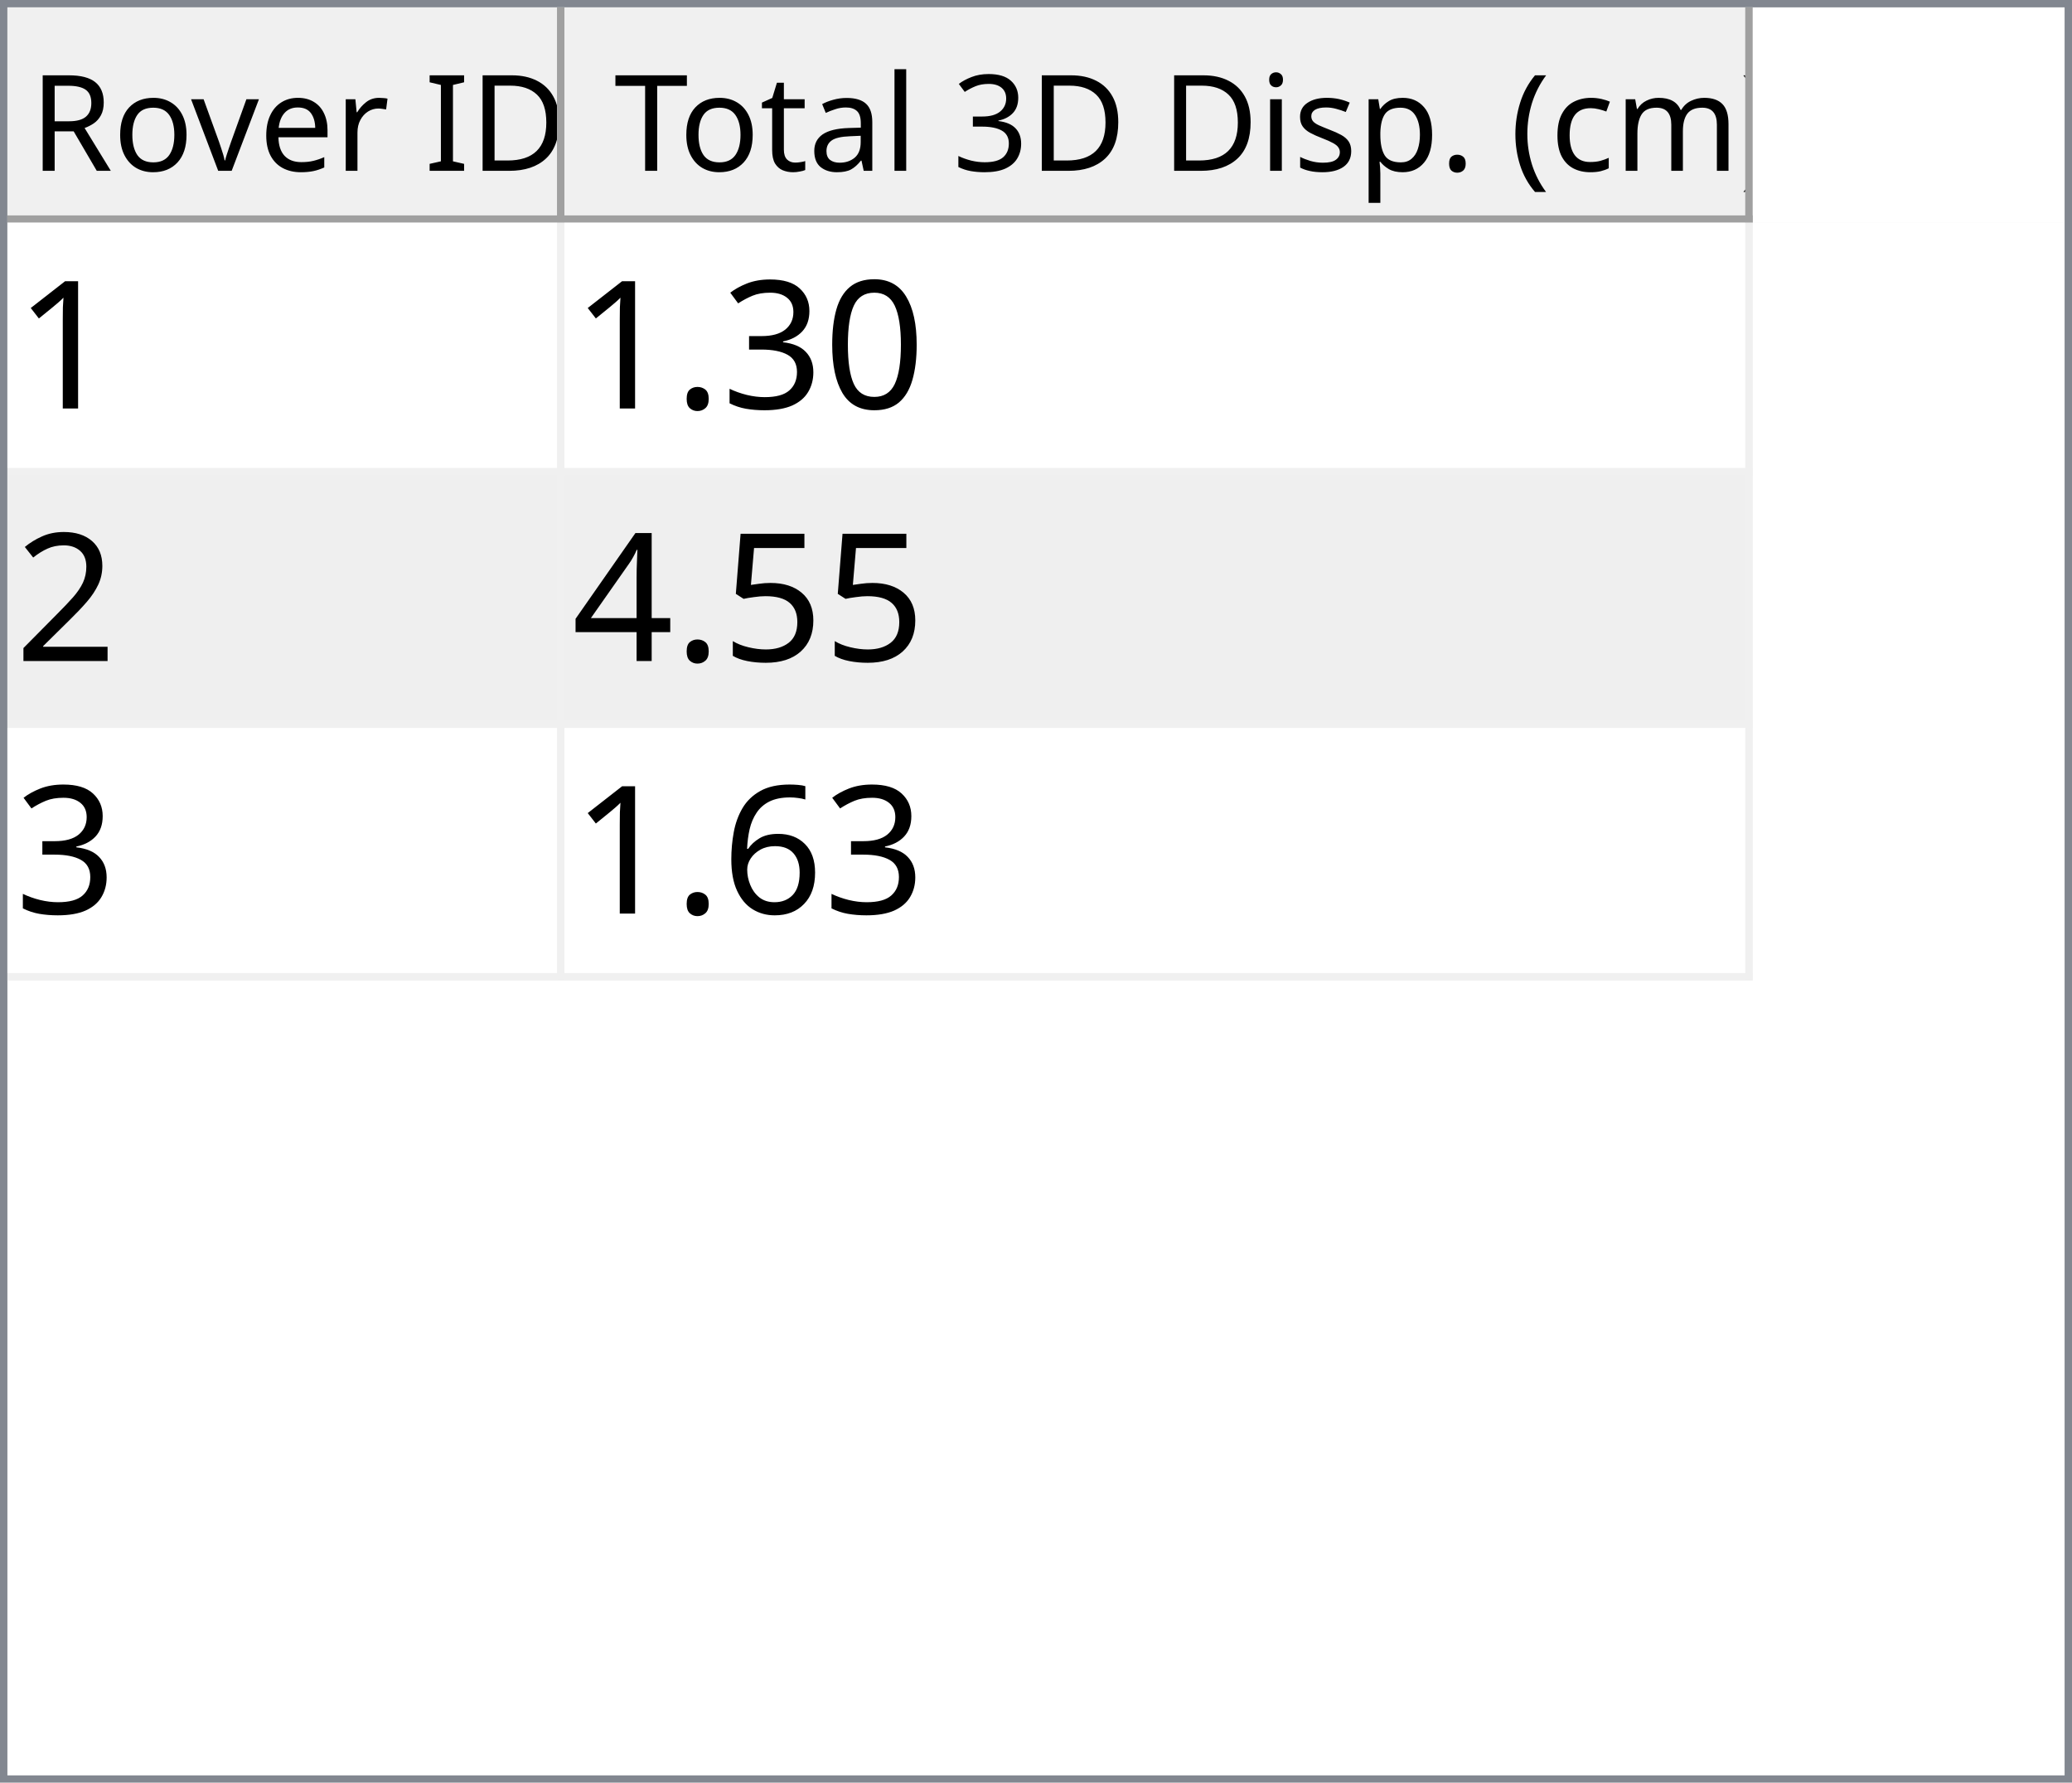
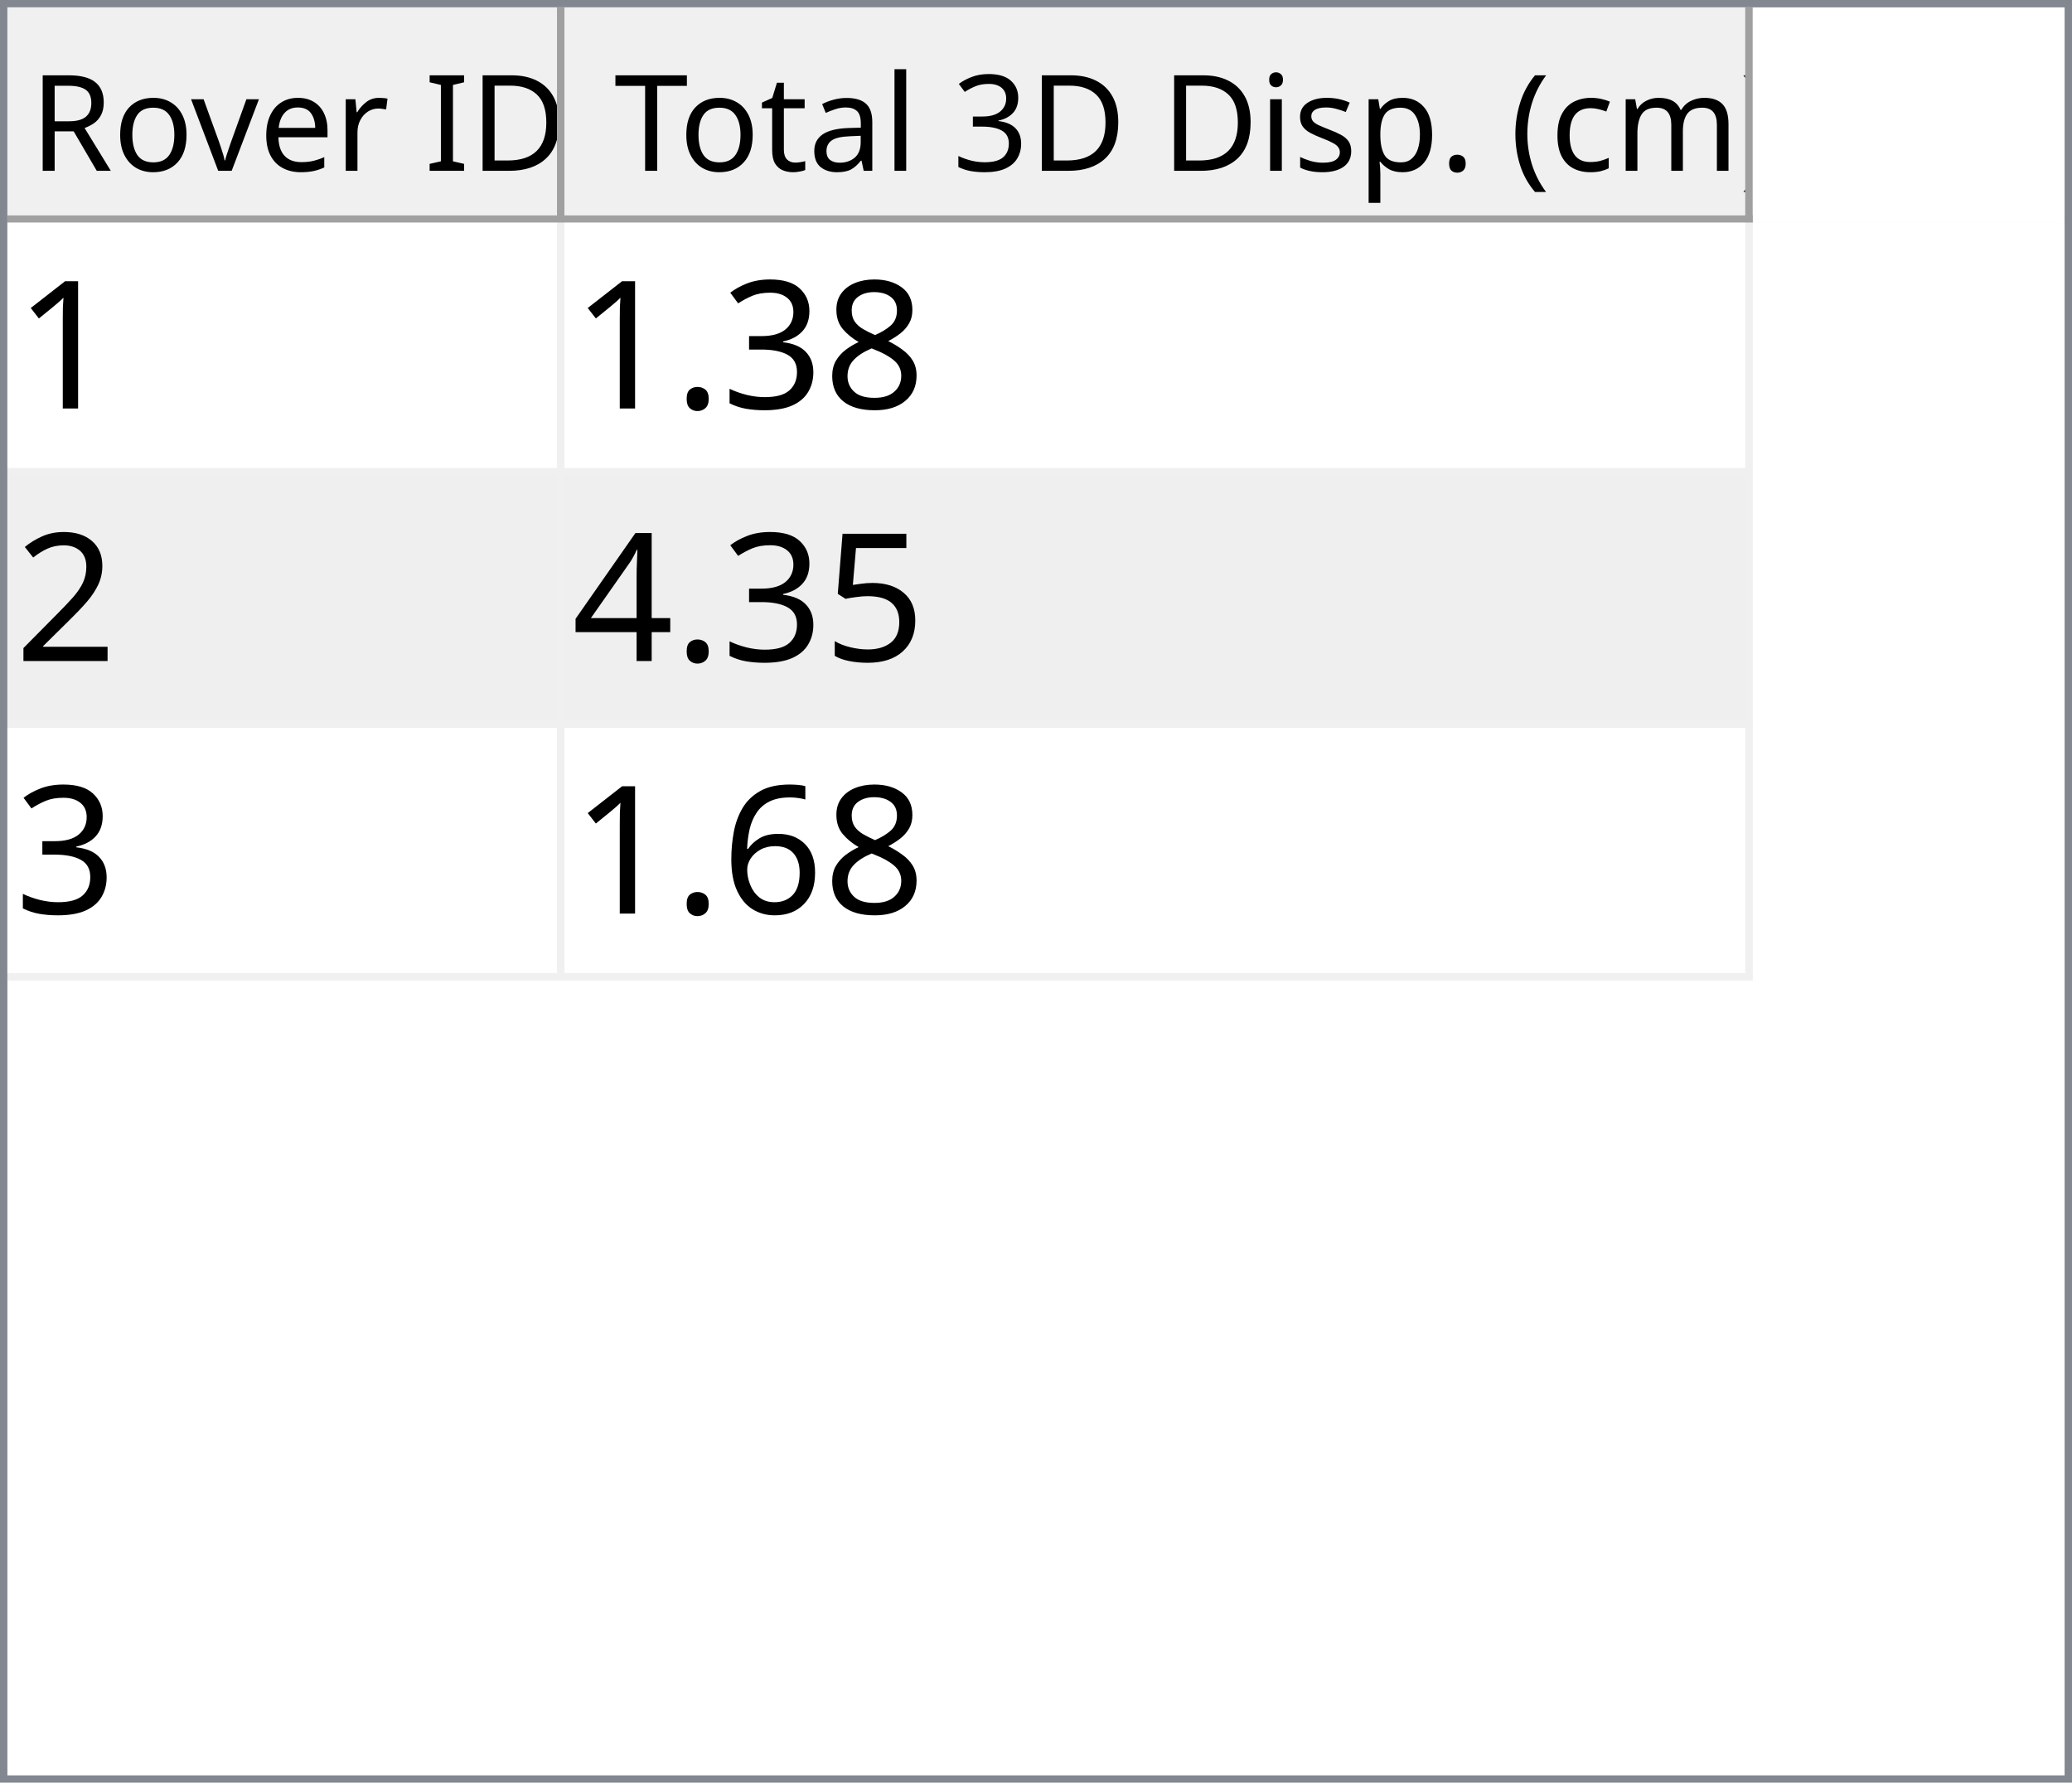
<svg xmlns="http://www.w3.org/2000/svg" style="fill-opacity:1; color-rendering:auto; color-interpolation:auto; text-rendering:auto; stroke:black; stroke-linecap:square; stroke-miterlimit:10; shape-rendering:auto; stroke-opacity:1; fill:black; stroke-dasharray:none; font-weight:normal; stroke-width:1; font-family:'Dialog'; font-style:normal; stroke-linejoin:miter; font-size:12px; stroke-dashoffset:0; image-rendering:auto;" width="279" height="240">
  <defs id="genericDefs" />
  <g>
    <defs id="defs1">
      <clipPath clipPathUnits="userSpaceOnUse" id="clipPath1">
        <path d="M0 0 L279 0 L279 240 L0 240 L0 0 Z" />
      </clipPath>
      <clipPath clipPathUnits="userSpaceOnUse" id="clipPath2">
        <path d="M0 0 L0 240 L279 240 L279 0 Z" />
      </clipPath>
      <clipPath clipPathUnits="userSpaceOnUse" id="clipPath3">
        <path d="M0 0 L0 29 L277 29 L277 0 Z" />
      </clipPath>
      <clipPath clipPathUnits="userSpaceOnUse" id="clipPath4">
        <path d="M0 0 L0 29 L75 29 L75 0 Z" />
      </clipPath>
      <clipPath clipPathUnits="userSpaceOnUse" id="clipPath5">
        <path d="M1 1 L1 28 L74 28 L74 1 Z" />
      </clipPath>
      <clipPath clipPathUnits="userSpaceOnUse" id="clipPath6">
        <path d="M0 0 L0 27 L73 27 L73 0 Z" />
      </clipPath>
      <clipPath clipPathUnits="userSpaceOnUse" id="clipPath7">
        <path d="M-0.5 -0.5 L-0.5 28.5 L74.5 28.5 L74.5 -0.5 Z" />
      </clipPath>
      <clipPath clipPathUnits="userSpaceOnUse" id="clipPath8">
        <path d="M0 0 L0 29 L160 29 L160 0 Z" />
      </clipPath>
      <clipPath clipPathUnits="userSpaceOnUse" id="clipPath9">
        <path d="M1 1 L1 28 L159 28 L159 1 Z" />
      </clipPath>
      <clipPath clipPathUnits="userSpaceOnUse" id="clipPath10">
        <path d="M0 0 L0 27 L158 27 L158 0 Z" />
      </clipPath>
      <clipPath clipPathUnits="userSpaceOnUse" id="clipPath11">
        <path d="M-0.5 -0.5 L-0.5 28.5 L159.5 28.5 L159.5 -0.5 Z" />
      </clipPath>
      <clipPath clipPathUnits="userSpaceOnUse" id="clipPath12">
        <path d="M0 0 L0 209 L277 209 L277 0 Z" />
      </clipPath>
      <clipPath clipPathUnits="userSpaceOnUse" id="clipPath13">
        <path d="M0 0 L0 102 L235 102 L235 0 Z" />
      </clipPath>
      <clipPath clipPathUnits="userSpaceOnUse" id="clipPath14">
        <path d="M-0.5 -0.5 L-0.5 101.5 L234.5 101.5 L234.5 -0.5 Z" />
      </clipPath>
      <clipPath clipPathUnits="userSpaceOnUse" id="clipPath15">
        <path d="M0 0 L0 33 L74 33 L74 0 Z" />
      </clipPath>
      <clipPath clipPathUnits="userSpaceOnUse" id="clipPath16">
        <path d="M0 0 L0 33 L159 33 L159 0 Z" />
      </clipPath>
      <font horiz-adv-x="64.551" id="font1">
        <font-face ascent="107.91" descent="25.098" units-per-em="100" style="font-style:normal; font-family:Segoe UI; font-weight:normal;" />
        <missing-glyph horiz-adv-x="64.551" d="M8.109 0 L8.109 68.266 L56.453 68.266 L56.453 0 L8.109 0 ZM15.328 7.234 L49.219 7.234 L49.219 61.031 L15.328 61.031 L15.328 7.234 Z" />
        <glyph unicode="D" horiz-adv-x="70.117" d="M9.188 0 L9.188 70.016 L28.516 70.016 Q65.531 70.016 65.531 35.891 Q65.531 19.672 55.25 9.836 Q44.969 0 27.734 0 L9.188 0 ZM17.391 62.594 L17.391 7.422 L27.828 7.422 Q41.609 7.422 49.273 14.797 Q56.938 22.172 56.938 35.688 Q56.938 62.594 28.328 62.594 L17.391 62.594 Z" />
        <glyph unicode="I" horiz-adv-x="26.611" d="M17.391 0 L9.188 0 L9.188 70.016 L17.391 70.016 L17.391 0 Z" />
        <glyph unicode=" " horiz-adv-x="27.393" d="" />
        <glyph unicode="r" horiz-adv-x="34.766" d="M34.188 41.891 Q32.078 43.5 28.125 43.5 Q23 43.5 19.555 38.672 Q16.109 33.844 16.109 25.484 L16.109 0 L8.109 0 L8.109 50 L16.109 50 L16.109 39.703 L16.312 39.703 Q18.016 44.969 21.531 47.922 Q25.047 50.875 29.391 50.875 Q32.516 50.875 34.188 50.203 L34.188 41.891 Z" />
        <glyph unicode="e" horiz-adv-x="52.295" d="M48.297 23 L12.984 23 Q13.188 14.656 17.484 10.109 Q21.781 5.562 29.297 5.562 Q37.75 5.562 44.828 11.141 L44.828 3.609 Q38.234 -1.172 27.391 -1.172 Q16.797 -1.172 10.742 5.641 Q4.688 12.453 4.688 24.812 Q4.688 36.469 11.305 43.82 Q17.922 51.172 27.734 51.172 Q37.547 51.172 42.922 44.828 Q48.297 38.484 48.297 27.203 L48.297 23 ZM40.094 29.781 Q40.047 36.719 36.75 40.578 Q33.453 44.438 27.594 44.438 Q21.922 44.438 17.969 40.383 Q14.016 36.328 13.094 29.781 L40.094 29.781 Z" />
        <glyph unicode="v" horiz-adv-x="47.9" d="M47.406 50 L27.484 0 L19.625 0 L0.688 50 L9.469 50 L22.172 13.672 Q23.578 9.672 23.922 6.688 L24.125 6.688 Q24.609 10.453 25.688 13.484 L38.969 50 L47.406 50 Z" />
        <glyph unicode="o" horiz-adv-x="58.594" d="M29 -1.172 Q17.922 -1.172 11.305 5.836 Q4.688 12.844 4.688 24.422 Q4.688 37.016 11.57 44.094 Q18.453 51.172 30.172 51.172 Q41.359 51.172 47.633 44.289 Q53.906 37.406 53.906 25.203 Q53.906 13.234 47.141 6.031 Q40.375 -1.172 29 -1.172 ZM29.594 44.438 Q21.875 44.438 17.383 39.188 Q12.891 33.938 12.891 24.703 Q12.891 15.828 17.43 10.695 Q21.969 5.562 29.594 5.562 Q37.359 5.562 41.531 10.594 Q45.703 15.625 45.703 24.906 Q45.703 34.281 41.531 39.359 Q37.359 44.438 29.594 44.438 Z" />
        <glyph unicode="R" horiz-adv-x="59.814" d="M59.375 0 L49.609 0 L37.891 19.625 Q36.281 22.359 34.766 24.289 Q33.25 26.219 31.664 27.438 Q30.078 28.656 28.25 29.219 Q26.422 29.781 24.125 29.781 L17.391 29.781 L17.391 0 L9.188 0 L9.188 70.016 L30.078 70.016 Q34.672 70.016 38.555 68.867 Q42.438 67.719 45.289 65.375 Q48.141 63.031 49.758 59.547 Q51.375 56.062 51.375 51.375 Q51.375 47.703 50.273 44.656 Q49.172 41.609 47.148 39.211 Q45.125 36.812 42.266 35.133 Q39.406 33.453 35.844 32.516 L35.844 32.328 Q37.594 31.547 38.891 30.547 Q40.188 29.547 41.359 28.18 Q42.531 26.812 43.68 25.078 Q44.828 23.344 46.234 21.047 L59.375 0 ZM17.391 62.594 L17.391 37.203 L28.516 37.203 Q31.594 37.203 34.203 38.133 Q36.812 39.062 38.719 40.797 Q40.625 42.531 41.703 45.047 Q42.781 47.562 42.781 50.688 Q42.781 56.297 39.141 59.445 Q35.5 62.594 28.609 62.594 L17.391 62.594 Z" />
        <glyph unicode=")" horiz-adv-x="30.176" d="M8.297 -15.922 L1.172 -15.922 Q16.406 2.344 16.406 26.812 Q16.406 51.469 1.078 70.016 L8.297 70.016 Q23.531 52.156 23.531 26.703 Q23.531 1.375 8.297 -15.922 Z" />
        <glyph unicode="m" horiz-adv-x="86.133" d="M79.109 0 L71.094 0 L71.094 28.719 Q71.094 37.016 68.531 40.727 Q65.969 44.438 59.906 44.438 Q54.781 44.438 51.195 39.75 Q47.609 35.062 47.609 28.516 L47.609 0 L39.594 0 L39.594 29.688 Q39.594 44.438 28.219 44.438 Q22.953 44.438 19.531 40.016 Q16.109 35.594 16.109 28.516 L16.109 0 L8.109 0 L8.109 50 L16.109 50 L16.109 42.094 L16.312 42.094 Q21.625 51.172 31.844 51.172 Q36.969 51.172 40.773 48.312 Q44.578 45.453 46 40.828 Q51.562 51.172 62.594 51.172 Q79.109 51.172 79.109 30.812 L79.109 0 Z" />
        <glyph unicode="c" horiz-adv-x="46.191" d="M42.188 2.297 Q36.422 -1.172 28.516 -1.172 Q17.828 -1.172 11.258 5.789 Q4.688 12.75 4.688 23.828 Q4.688 36.188 11.766 43.68 Q18.844 51.172 30.672 51.172 Q37.25 51.172 42.281 48.734 L42.281 40.531 Q36.719 44.438 30.375 44.438 Q22.703 44.438 17.797 38.945 Q12.891 33.453 12.891 24.516 Q12.891 15.719 17.508 10.641 Q22.125 5.562 29.891 5.562 Q36.422 5.562 42.188 9.906 L42.188 2.297 Z" />
        <glyph unicode="(" horiz-adv-x="30.176" d="M29.109 -15.922 L21.969 -15.922 Q6.844 1.375 6.844 26.703 Q6.844 52.156 21.969 70.016 L29.203 70.016 Q13.875 51.469 13.875 26.812 Q13.875 2.344 29.109 -15.922 Z" />
        <glyph unicode="." horiz-adv-x="21.68" d="M10.891 -1.078 Q8.641 -1.078 7.055 0.539 Q5.469 2.156 5.469 4.391 Q5.469 6.641 7.055 8.273 Q8.641 9.906 10.891 9.906 Q13.188 9.906 14.797 8.273 Q16.406 6.641 16.406 4.391 Q16.406 2.156 14.797 0.539 Q13.188 -1.078 10.891 -1.078 Z" />
        <glyph unicode="p" horiz-adv-x="58.789" d="M16.312 7.234 L16.109 7.234 L16.109 -23 L8.109 -23 L8.109 50 L16.109 50 L16.109 41.219 L16.312 41.219 Q22.219 51.172 33.594 51.172 Q43.266 51.172 48.688 44.461 Q54.109 37.75 54.109 26.469 Q54.109 13.922 48 6.375 Q41.891 -1.172 31.297 -1.172 Q21.578 -1.172 16.312 7.234 ZM16.109 27.391 L16.109 20.406 Q16.109 14.203 20.141 9.883 Q24.172 5.562 30.375 5.562 Q37.641 5.562 41.773 11.133 Q45.906 16.703 45.906 26.609 Q45.906 34.969 42.047 39.703 Q38.188 44.438 31.594 44.438 Q24.609 44.438 20.359 39.578 Q16.109 34.719 16.109 27.391 Z" />
        <glyph unicode="s" horiz-adv-x="42.432" d="M5.078 1.812 L5.078 10.406 Q11.625 5.562 19.484 5.562 Q30.031 5.562 30.031 12.594 Q30.031 14.594 29.125 15.992 Q28.219 17.391 26.68 18.461 Q25.141 19.531 23.07 20.383 Q21 21.234 18.609 22.172 Q15.281 23.484 12.766 24.828 Q10.25 26.172 8.57 27.859 Q6.891 29.547 6.031 31.695 Q5.172 33.844 5.172 36.719 Q5.172 40.234 6.789 42.945 Q8.406 45.656 11.086 47.484 Q13.766 49.312 17.211 50.242 Q20.656 51.172 24.312 51.172 Q30.812 51.172 35.938 48.922 L35.938 40.828 Q30.422 44.438 23.25 44.438 Q21 44.438 19.195 43.922 Q17.391 43.406 16.094 42.477 Q14.797 41.547 14.086 40.258 Q13.375 38.969 13.375 37.406 Q13.375 35.453 14.086 34.133 Q14.797 32.812 16.164 31.789 Q17.531 30.766 19.484 29.938 Q21.438 29.109 23.922 28.125 Q27.25 26.859 29.883 25.516 Q32.516 24.172 34.375 22.484 Q36.234 20.797 37.234 18.602 Q38.234 16.406 38.234 13.375 Q38.234 9.672 36.602 6.938 Q34.969 4.203 32.234 2.398 Q29.5 0.594 25.93 -0.289 Q22.359 -1.172 18.453 -1.172 Q10.75 -1.172 5.078 1.812 Z" />
        <glyph unicode="i" horiz-adv-x="24.219" d="M12.203 62.703 Q10.062 62.703 8.547 64.164 Q7.031 65.625 7.031 67.875 Q7.031 70.125 8.547 71.609 Q10.062 73.094 12.203 73.094 Q14.406 73.094 15.945 71.609 Q17.484 70.125 17.484 67.875 Q17.484 65.719 15.945 64.211 Q14.406 62.703 12.203 62.703 ZM16.109 0 L8.109 0 L8.109 50 L16.109 50 L16.109 0 Z" />
        <glyph unicode="3" horiz-adv-x="53.906" d="M46.531 19.828 Q46.531 15.094 44.75 11.211 Q42.969 7.328 39.719 4.57 Q36.469 1.812 31.93 0.297 Q27.391 -1.219 21.922 -1.219 Q11.922 -1.219 6 2.594 L6 11.188 Q13.094 5.609 22.219 5.609 Q25.875 5.609 28.828 6.539 Q31.781 7.469 33.906 9.227 Q36.031 10.984 37.18 13.477 Q38.328 15.969 38.328 19.094 Q38.328 32.812 18.797 32.812 L12.984 32.812 L12.984 39.594 L18.5 39.594 Q35.797 39.594 35.797 52.484 Q35.797 64.406 22.609 64.406 Q15.188 64.406 8.688 59.422 L8.688 67.188 Q15.375 71.188 24.609 71.188 Q29 71.188 32.57 69.969 Q36.141 68.75 38.68 66.555 Q41.219 64.359 42.609 61.281 Q44 58.203 44 54.5 Q44 40.672 30.031 36.719 L30.031 36.531 Q33.594 36.141 36.625 34.797 Q39.656 33.453 41.852 31.305 Q44.047 29.156 45.289 26.25 Q46.531 23.344 46.531 19.828 Z" />
        <glyph unicode="l" horiz-adv-x="24.219" d="M16.109 0 L8.109 0 L8.109 74.031 L16.109 74.031 L16.109 0 Z" />
        <glyph unicode="a" horiz-adv-x="50.879" d="M43.891 0 L35.891 0 L35.891 7.812 L35.688 7.812 Q30.469 -1.172 20.312 -1.172 Q12.844 -1.172 8.617 2.781 Q4.391 6.734 4.391 13.281 Q4.391 27.297 20.906 29.594 L35.891 31.688 Q35.891 44.438 25.594 44.438 Q16.547 44.438 9.281 38.281 L9.281 46.484 Q16.656 51.172 26.266 51.172 Q43.891 51.172 43.891 32.516 L43.891 0 ZM35.891 25.297 L23.828 23.641 Q18.266 22.859 15.43 20.875 Q12.594 18.891 12.594 13.875 Q12.594 10.203 15.211 7.883 Q17.828 5.562 22.172 5.562 Q28.125 5.562 32.008 9.742 Q35.891 13.922 35.891 20.312 L35.891 25.297 Z" />
        <glyph unicode="t" horiz-adv-x="33.887" d="M31.297 0.484 Q28.469 -1.078 23.828 -1.078 Q10.688 -1.078 10.688 13.578 L10.688 43.172 L2.094 43.172 L2.094 50 L10.688 50 L10.688 62.203 L18.703 64.797 L18.703 50 L31.297 50 L31.297 43.172 L18.703 43.172 L18.703 14.984 Q18.703 9.969 20.414 7.82 Q22.125 5.672 26.078 5.672 Q29.109 5.672 31.297 7.328 L31.297 0.484 Z" />
        <glyph unicode="T" horiz-adv-x="52.393" d="M50.594 62.594 L30.375 62.594 L30.375 0 L22.172 0 L22.172 62.594 L2 62.594 L2 70.016 L50.594 70.016 L50.594 62.594 Z" />
      </font>
      <font horiz-adv-x="75.0" id="font2">
        <font-face ascent="100.537" descent="21.973" units-per-em="100" style="font-style:normal; font-family:sans-serif; font-weight:normal;" />
        <missing-glyph horiz-adv-x="75.0" d="M12.5 0 L12.5 62.5 L62.5 62.5 L62.5 0 L12.5 0 ZM14.062 1.562 L60.938 1.562 L60.938 60.938 L14.062 60.938 L14.062 1.562 Z" />
        <glyph unicode="1" horiz-adv-x="55.615" d="M37.25 0 L28.469 0 L28.469 56 Q25.297 52.984 20.141 49.953 Q14.984 46.922 10.891 45.406 L10.891 53.906 Q18.266 57.375 23.781 62.305 Q29.297 67.234 31.594 71.875 L37.25 71.875 L37.25 0 Z" />
-         <glyph unicode="0" horiz-adv-x="55.615" d="M4.156 35.297 Q4.156 48 6.766 55.742 Q9.375 63.484 14.523 67.68 Q19.672 71.875 27.484 71.875 Q33.25 71.875 37.594 69.555 Q41.938 67.234 44.773 62.867 Q47.609 58.5 49.219 52.227 Q50.828 45.953 50.828 35.297 Q50.828 22.703 48.242 14.969 Q45.656 7.234 40.508 3.008 Q35.359 -1.219 27.484 -1.219 Q17.141 -1.219 11.234 6.203 Q4.156 15.141 4.156 35.297 ZM13.188 35.297 Q13.188 17.672 17.312 11.836 Q21.438 6 27.484 6 Q33.547 6 37.672 11.859 Q41.797 17.719 41.797 35.297 Q41.797 52.984 37.672 58.789 Q33.547 64.594 27.391 64.594 Q21.344 64.594 17.719 59.469 Q13.188 52.938 13.188 35.297 Z" />
+         <glyph unicode="8" horiz-adv-x="55.615" d="M17.672 38.812 Q12.203 40.828 9.57 44.539 Q6.938 48.25 6.938 53.422 Q6.938 61.234 12.555 66.555 Q18.172 71.875 27.484 71.875 Q36.859 71.875 42.578 66.43 Q48.297 60.984 48.297 53.172 Q48.297 48.188 45.68 44.508 Q43.062 40.828 37.75 38.812 Q44.344 36.672 47.781 31.883 Q51.219 27.094 51.219 20.453 Q51.219 11.281 44.727 5.031 Q38.234 -1.219 27.641 -1.219 Q17.047 -1.219 10.547 5.055 Q4.047 11.328 4.047 20.703 Q4.047 27.688 7.594 32.398 Q11.141 37.109 17.672 38.812 ZM15.922 53.719 Q15.922 48.641 19.195 45.414 Q22.469 42.188 27.688 42.188 Q32.766 42.188 36.016 45.383 Q39.266 48.578 39.266 53.219 Q39.266 58.062 35.914 61.359 Q32.562 64.656 27.594 64.656 Q22.562 64.656 19.242 61.43 Q15.922 58.203 15.922 53.719 ZM13.094 20.656 Q13.094 16.891 14.875 13.375 Q16.656 9.859 20.172 7.93 Q23.688 6 27.734 6 Q34.031 6 38.133 10.055 Q42.234 14.109 42.234 20.359 Q42.234 26.703 38.016 30.859 Q33.797 35.016 27.438 35.016 Q21.234 35.016 17.164 30.914 Q13.094 26.812 13.094 20.656 Z" />
        <glyph unicode="3" horiz-adv-x="55.615" d="M4.203 18.891 L12.984 20.062 Q14.5 12.594 18.141 9.297 Q21.781 6 27 6 Q33.203 6 37.477 10.297 Q41.75 14.594 41.75 20.953 Q41.75 27 37.797 30.93 Q33.844 34.859 27.734 34.859 Q25.25 34.859 21.531 33.891 L22.516 41.609 Q23.391 41.5 23.922 41.5 Q29.547 41.5 34.039 44.43 Q38.531 47.359 38.531 53.469 Q38.531 58.297 35.258 61.477 Q31.984 64.656 26.812 64.656 Q21.688 64.656 18.266 61.43 Q14.844 58.203 13.875 51.766 L5.078 53.328 Q6.688 62.156 12.398 67.016 Q18.109 71.875 26.609 71.875 Q32.469 71.875 37.398 69.359 Q42.328 66.844 44.945 62.5 Q47.562 58.156 47.562 53.266 Q47.562 48.641 45.07 44.828 Q42.578 41.016 37.703 38.766 Q44.047 37.312 47.562 32.695 Q51.078 28.078 51.078 21.141 Q51.078 11.766 44.242 5.25 Q37.406 -1.266 26.953 -1.266 Q17.531 -1.266 11.305 4.352 Q5.078 9.969 4.203 18.891 Z" />
        <glyph unicode="." horiz-adv-x="27.783" d="M9.078 0 L9.078 10.016 L19.094 10.016 L19.094 0 L9.078 0 Z" />
        <glyph unicode="2" horiz-adv-x="55.615" d="M50.344 8.453 L50.344 0 L3.031 0 Q2.938 3.172 4.047 6.109 Q5.859 10.938 9.836 15.625 Q13.812 20.312 21.344 26.469 Q33.016 36.031 37.117 41.625 Q41.219 47.219 41.219 52.203 Q41.219 57.422 37.477 61.008 Q33.734 64.594 27.734 64.594 Q21.391 64.594 17.578 60.789 Q13.766 56.984 13.719 50.25 L4.688 51.172 Q5.609 61.281 11.664 66.578 Q17.719 71.875 27.938 71.875 Q38.234 71.875 44.242 66.164 Q50.25 60.453 50.25 52 Q50.25 47.703 48.492 43.555 Q46.734 39.406 42.656 34.812 Q38.578 30.219 29.109 22.219 Q21.188 15.578 18.945 13.211 Q16.703 10.844 15.234 8.453 L50.344 8.453 Z" />
        <glyph unicode="5" horiz-adv-x="55.615" d="M4.156 18.75 L13.375 19.531 Q14.406 12.797 18.141 9.398 Q21.875 6 27.156 6 Q33.5 6 37.891 10.789 Q42.281 15.578 42.281 23.484 Q42.281 31 38.062 35.352 Q33.844 39.703 27 39.703 Q22.75 39.703 19.336 37.773 Q15.922 35.844 13.969 32.766 L5.719 33.844 L12.641 70.609 L48.25 70.609 L48.25 62.203 L19.672 62.203 L15.828 42.969 Q22.266 47.469 29.344 47.469 Q38.719 47.469 45.164 40.969 Q51.609 34.469 51.609 24.266 Q51.609 14.547 45.953 7.469 Q39.062 -1.219 27.156 -1.219 Q17.391 -1.219 11.211 4.25 Q5.031 9.719 4.156 18.75 Z" />
        <glyph unicode="4" horiz-adv-x="55.615" d="M32.328 0 L32.328 17.141 L1.266 17.141 L1.266 25.203 L33.938 71.578 L41.109 71.578 L41.109 25.203 L50.781 25.203 L50.781 17.141 L41.109 17.141 L41.109 0 L32.328 0 ZM32.328 25.203 L32.328 57.469 L9.906 25.203 L32.328 25.203 Z" />
        <glyph unicode="6" horiz-adv-x="55.615" d="M49.75 54.047 L41.016 53.375 Q39.844 58.547 37.703 60.891 Q34.125 64.656 28.906 64.656 Q24.703 64.656 21.531 62.312 Q17.391 59.281 14.992 53.469 Q12.594 47.656 12.5 36.922 Q15.672 41.75 20.266 44.094 Q24.859 46.438 29.891 46.438 Q38.672 46.438 44.852 39.969 Q51.031 33.5 51.031 23.25 Q51.031 16.5 48.125 10.719 Q45.219 4.938 40.141 1.859 Q35.062 -1.219 28.609 -1.219 Q17.625 -1.219 10.695 6.859 Q3.766 14.938 3.766 33.5 Q3.766 54.25 11.422 63.672 Q18.109 71.875 29.438 71.875 Q37.891 71.875 43.289 67.141 Q48.688 62.406 49.75 54.047 ZM13.875 23.188 Q13.875 18.656 15.797 14.508 Q17.719 10.359 21.188 8.18 Q24.656 6 28.469 6 Q34.031 6 38.039 10.492 Q42.047 14.984 42.047 22.703 Q42.047 30.125 38.086 34.398 Q34.125 38.672 28.125 38.672 Q22.172 38.672 18.023 34.398 Q13.875 30.125 13.875 23.188 Z" />
      </font>
    </defs>
    <g style="fill:white; stroke:white;">
      <rect x="0" y="0" width="279" style="clip-path:url(#clipPath1); stroke:none;" height="240" />
    </g>
    <g style="fill:white; text-rendering:optimizeSpeed; color-rendering:optimizeSpeed; image-rendering:optimizeSpeed; shape-rendering:crispEdges; stroke:white; color-interpolation:sRGB;">
      <rect x="0" width="279" height="240" y="0" style="stroke:none;" />
      <path style="stroke:none;" d="M0 240 L279 240 L279 0 L0 0 Z" />
    </g>
    <g style="fill:rgb(240,240,240); font-size:18px; font-family:'Segoe UI'; stroke:rgb(240,240,240);">
      <rect x="0" y="0" width="279" style="clip-path:url(#clipPath2); stroke:none;" height="240" />
    </g>
    <g style="fill:rgb(130,135,144); font-size:18px; font-family:'Segoe UI'; stroke:rgb(130,135,144);">
      <path d="M0 0 L279 0 L279 240 L0 240 L0 0 ZM1 1 L278 1 L278 239 L1 239 L1 1 Z" style="fill-rule:evenodd; clip-path:url(#clipPath2); stroke:none;" />
    </g>
    <g style="fill:white; font-size:18px; font-family:'Segoe UI'; stroke:white;" transform="translate(1,1)">
      <rect x="0" y="0" width="277" style="clip-path:url(#clipPath3); stroke:none;" height="29" />
    </g>
    <g style="fill:rgb(240,240,240); font-size:18px; font-family:'Segoe UI'; stroke:rgb(240,240,240);" transform="translate(1,1)">
      <rect x="0" y="0" width="75" style="clip-path:url(#clipPath4); stroke:none;" height="29" />
    </g>
    <g style="font-family:'Segoe UI'; font-size:18px;" transform="translate(2,2)">
      <text x="2" xml:space="preserve" y="21" style="clip-path:url(#clipPath6); stroke:none;">Rover ID</text>
    </g>
    <g transform="translate(1.5,1.5)" style="fill:rgb(160,160,160); font-size:18px; font-family:'Segoe UI'; stroke:rgb(160,160,160); stroke-linejoin:bevel;">
      <line x1="74" x2="74" y1="0" style="fill:none; clip-path:url(#clipPath7);" y2="28" />
    </g>
    <g transform="matrix(1,0,0,1,1,1) translate(0.5,0.5)" style="fill:rgb(160,160,160); font-size:18px; font-family:'Segoe UI'; stroke:rgb(160,160,160); stroke-linejoin:bevel;">
      <line x1="0" x2="74" y1="28" style="fill:none; clip-path:url(#clipPath7);" y2="28" />
    </g>
    <g style="fill:rgb(240,240,240); font-size:18px; font-family:'Segoe UI'; stroke:rgb(240,240,240);" transform="translate(76,1)">
      <rect x="0" y="0" width="160" style="clip-path:url(#clipPath8); stroke:none;" height="29" />
    </g>
    <g style="font-family:'Segoe UI'; font-size:18px;" transform="translate(77,2)">
      <text x="1" xml:space="preserve" y="21" style="clip-path:url(#clipPath10); stroke:none;"> Total 3D Disp. (cm)</text>
    </g>
    <g transform="translate(76.5,1.5)" style="fill:rgb(160,160,160); font-size:18px; font-family:'Segoe UI'; stroke:rgb(160,160,160); stroke-linejoin:bevel;">
      <line x1="159" x2="159" y1="0" style="fill:none; clip-path:url(#clipPath11);" y2="28" />
    </g>
    <g transform="matrix(1,0,0,1,76,1) translate(0.5,0.5)" style="fill:rgb(160,160,160); font-size:18px; font-family:'Segoe UI'; stroke:rgb(160,160,160); stroke-linejoin:bevel;">
      <line x1="0" x2="159" y1="28" style="fill:none; clip-path:url(#clipPath11);" y2="28" />
    </g>
    <g style="fill:white; font-size:18px; font-family:'Segoe UI'; stroke:white;" transform="translate(1,30)">
      <rect x="0" y="0" width="277" style="clip-path:url(#clipPath12); stroke:none;" height="209" />
    </g>
    <g style="fill:rgb(240,240,240); font-size:24px; font-family:sans-serif; stroke:rgb(240,240,240);" transform="translate(1,30)">
      <rect x="0" y="0" width="235" style="clip-path:url(#clipPath13); stroke:none;" height="102" />
      <line transform="translate(0.5,0.5)" x1="0" x2="234" y1="33" style="clip-path:url(#clipPath14); fill:none; stroke-linejoin:bevel;" y2="33" />
    </g>
    <g transform="matrix(1,0,0,1,1,30) translate(0.5,0.5)" style="fill:rgb(240,240,240); font-size:24px; font-family:sans-serif; stroke:rgb(240,240,240); stroke-linejoin:bevel;">
      <line x1="0" x2="234" y1="67" style="fill:none; clip-path:url(#clipPath14);" y2="67" />
    </g>
    <g transform="matrix(1,0,0,1,1,30) translate(0.5,0.5)" style="fill:rgb(240,240,240); font-size:24px; font-family:sans-serif; stroke:rgb(240,240,240); stroke-linejoin:bevel;">
      <line x1="0" x2="234" y1="101" style="fill:none; clip-path:url(#clipPath14);" y2="101" />
    </g>
    <g transform="matrix(1,0,0,1,1,30) translate(0.5,0.5)" style="fill:rgb(240,240,240); font-size:24px; font-family:sans-serif; stroke:rgb(240,240,240); stroke-linejoin:bevel;">
      <line x1="74" x2="74" y1="0" style="fill:none; clip-path:url(#clipPath14);" y2="101" />
    </g>
    <g transform="matrix(1,0,0,1,1,30) translate(0.5,0.5)" style="fill:rgb(240,240,240); font-size:24px; font-family:sans-serif; stroke:rgb(240,240,240); stroke-linejoin:bevel;">
      <line x1="234" x2="234" y1="0" style="fill:none; clip-path:url(#clipPath14);" y2="101" />
    </g>
    <g style="fill:white; font-size:24px; font-family:sans-serif; stroke:white;" transform="matrix(1,0,0,1,1,30)">
      <rect x="0" y="0" width="74" style="clip-path:url(#clipPath15); stroke:none;" height="33" />
      <text x="1" y="25" style="fill:black; clip-path:url(#clipPath15); stroke:none;" xml:space="preserve">1</text>
    </g>
    <g style="fill:white; font-size:24px; font-family:sans-serif; stroke:white;" transform="matrix(1,0,0,1,1,30) translate(75,0)">
      <rect x="0" y="0" width="159" style="clip-path:url(#clipPath16); stroke:none;" height="33" />
-       <text x="1" y="25" style="fill:black; clip-path:url(#clipPath16); stroke:none;" xml:space="preserve">1.30</text>
+       <text x="1" y="25" style="fill:black; clip-path:url(#clipPath16); stroke:none;" xml:space="preserve">1.38</text>
    </g>
    <g style="fill:rgb(239,239,239); font-size:24px; font-family:sans-serif; stroke:rgb(239,239,239);" transform="matrix(1,0,0,1,1,30) translate(0,34)">
      <rect x="0" y="0" width="74" style="clip-path:url(#clipPath15); stroke:none;" height="33" />
      <text x="1" y="25" style="fill:black; clip-path:url(#clipPath15); stroke:none;" xml:space="preserve">2</text>
    </g>
    <g style="fill:rgb(239,239,239); font-size:24px; font-family:sans-serif; stroke:rgb(239,239,239);" transform="matrix(1,0,0,1,1,30) translate(75,34)">
      <rect x="0" y="0" width="159" style="clip-path:url(#clipPath16); stroke:none;" height="33" />
-       <text x="1" y="25" style="fill:black; clip-path:url(#clipPath16); stroke:none;" xml:space="preserve">4.55</text>
+       <text x="1" y="25" style="fill:black; clip-path:url(#clipPath16); stroke:none;" xml:space="preserve">4.35</text>
    </g>
    <g style="fill:white; font-size:24px; font-family:sans-serif; stroke:white;" transform="matrix(1,0,0,1,1,30) translate(0,68)">
      <rect x="0" y="0" width="74" style="clip-path:url(#clipPath15); stroke:none;" height="33" />
      <text x="1" y="25" style="fill:black; clip-path:url(#clipPath15); stroke:none;" xml:space="preserve">3</text>
    </g>
    <g style="fill:white; font-size:24px; font-family:sans-serif; stroke:white;" transform="matrix(1,0,0,1,1,30) translate(75,68)">
      <rect x="0" y="0" width="159" style="clip-path:url(#clipPath16); stroke:none;" height="33" />
-       <text x="1" y="25" style="fill:black; clip-path:url(#clipPath16); stroke:none;" xml:space="preserve">1.63</text>
+       <text x="1" y="25" style="fill:black; clip-path:url(#clipPath16); stroke:none;" xml:space="preserve">1.68</text>
    </g>
  </g>
</svg>
